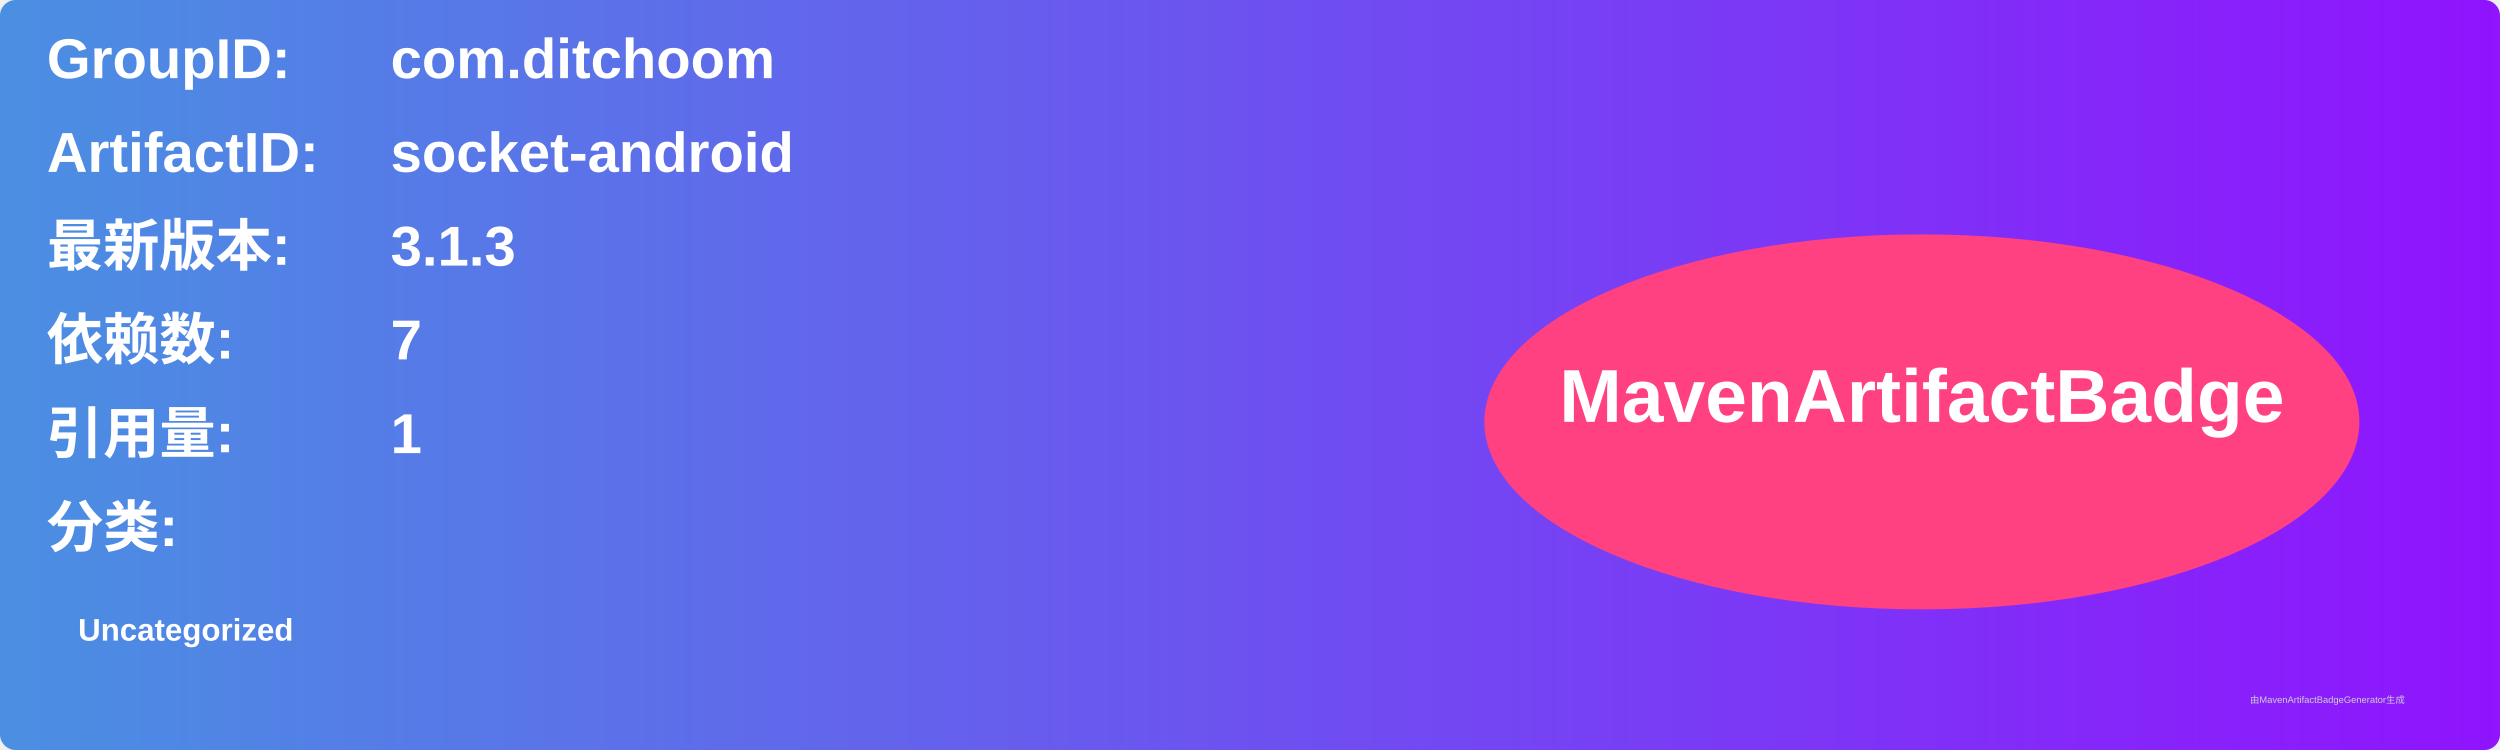
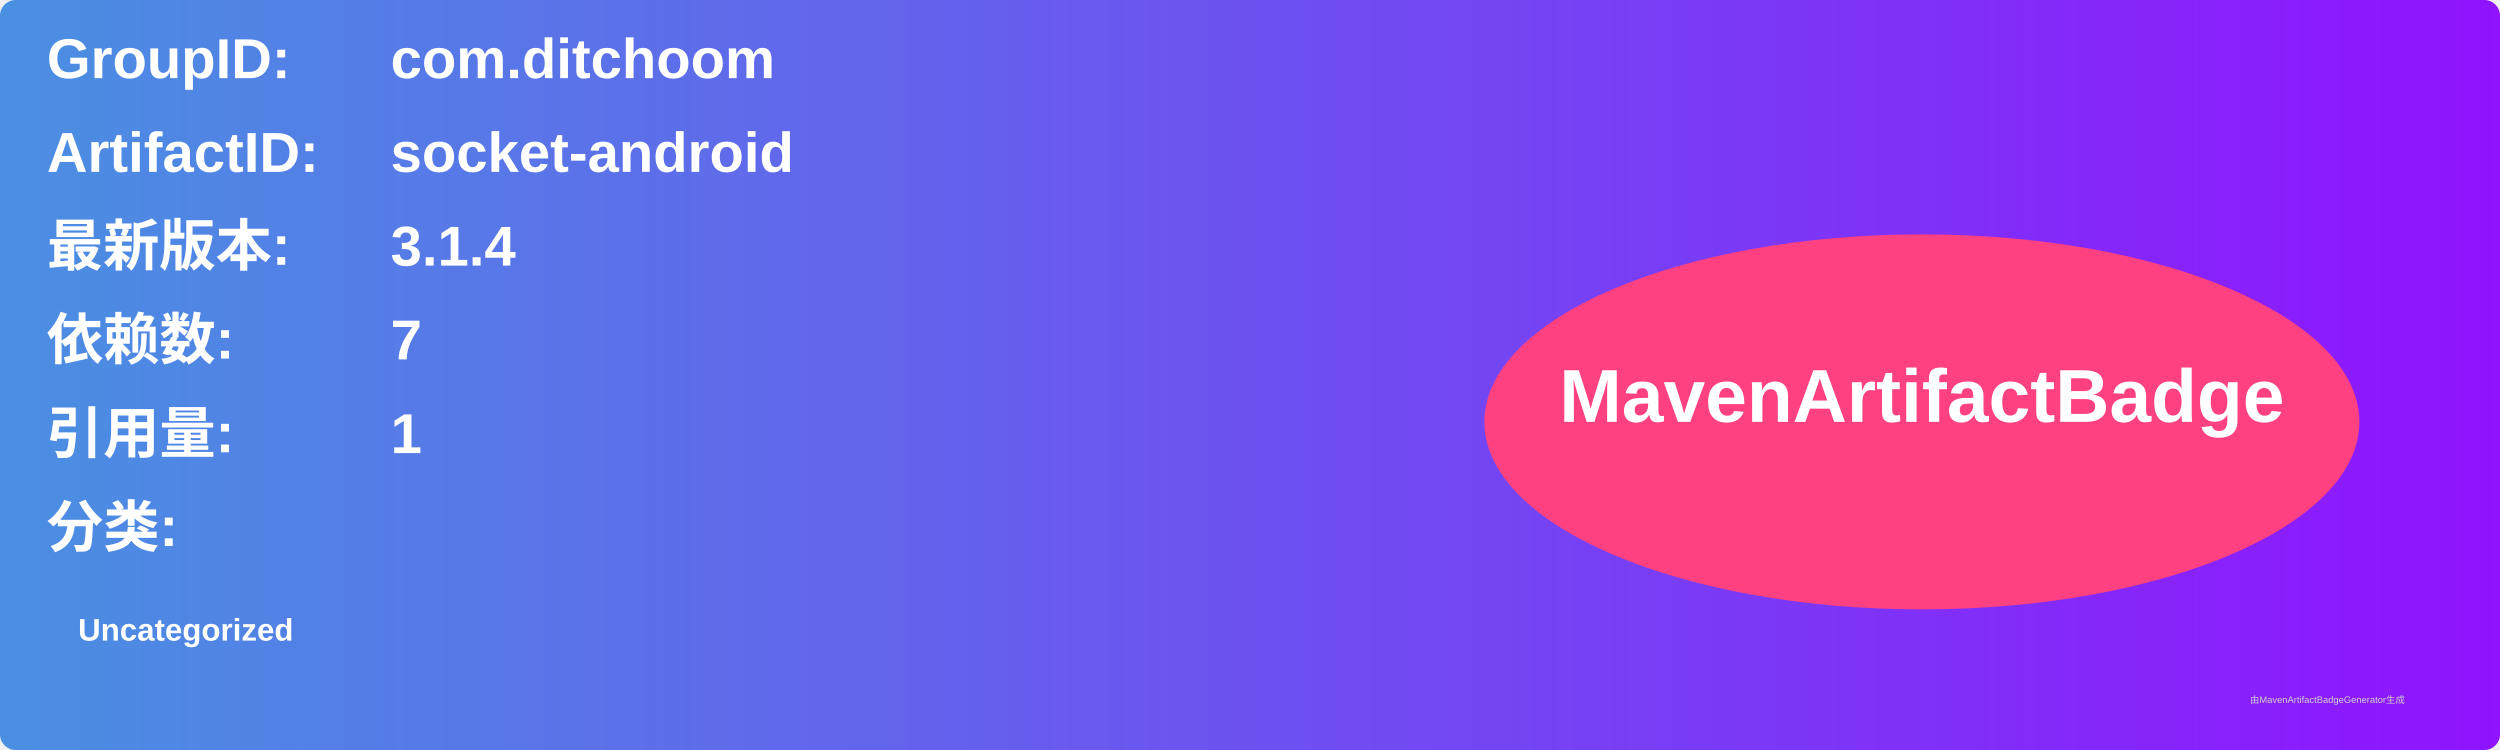
<svg xmlns="http://www.w3.org/2000/svg" width="800" height="240" viewBox="0 0 800 240">
  <linearGradient id="grad" x1="0%" y1="0%" x2="100%" y2="0%">
    <stop offset="0%" stop-color="#4a90e2" />
    <stop offset="100%" stop-color="#9013fe" />
  </linearGradient>
  <rect width="100%" height="100%" rx="5" ry="5" fill="url(#grad)" />
  <g transform="translate(15, 15)">
    <text x="0" y="10" font-family="Arial" font-size="18" fill="white" font-weight="bold" width="260">GroupID:</text>
    <text x="110" y="10" font-family="Arial" font-size="18" fill="white" font-weight="bold" width="460">com.ditchoom</text>
    <text x="0" y="40" font-family="Arial" font-size="18" fill="white" font-weight="bold" width="260">ArtifactID:</text>
    <text x="110" y="40" font-family="Arial" font-size="18" fill="white" font-weight="bold" width="460">socket-android</text>
    <text x="0" y="70" font-family="Arial" font-size="18" fill="white" font-weight="bold">最新版本:</text>
    <text x="110" y="70" font-family="Arial" font-size="18" fill="white" font-weight="bold">
-       <tspan font-weight="bold">3.1.3</tspan>
+       <tspan font-weight="bold">3.1.4</tspan>
    </text>
    <text x="0" y="100" font-family="Arial" font-size="18" fill="white" font-weight="bold">依赖数: </text>
    <text x="110" y="100" font-family="Arial" font-size="18" fill="white">
      <tspan font-weight="bold">7</tspan>
    </text>
    <text x="0" y="130" font-family="Arial" font-size="18" fill="white" font-weight="bold">引用量: </text>
    <text x="110" y="130" font-family="Arial" font-size="18" fill="white">
      <tspan font-weight="bold">1</tspan>
    </text>
    <text x="0" y="160" font-family="Arial" font-size="18" fill="white" font-weight="bold">分类:</text>
    <text x="10" y="190" font-family="Arial" font-size="10" fill="white">
      <tspan font-weight="bold">Uncategorized</tspan>
    </text>
    <ellipse cx="600" cy="120" rx="140" ry="60" fill="#ff4081" />
    <text x="600" y="120" text-anchor="middle" font-family="Arial" font-size="24" fill="white" font-weight="bold">MavenArtifactBadge</text>
  </g>
  <text x="720" y="225" font-family="Arial" font-size="3" fill="#d0d0d0">由MavenArtifactBadgeGenerator生成</text>
</svg>
